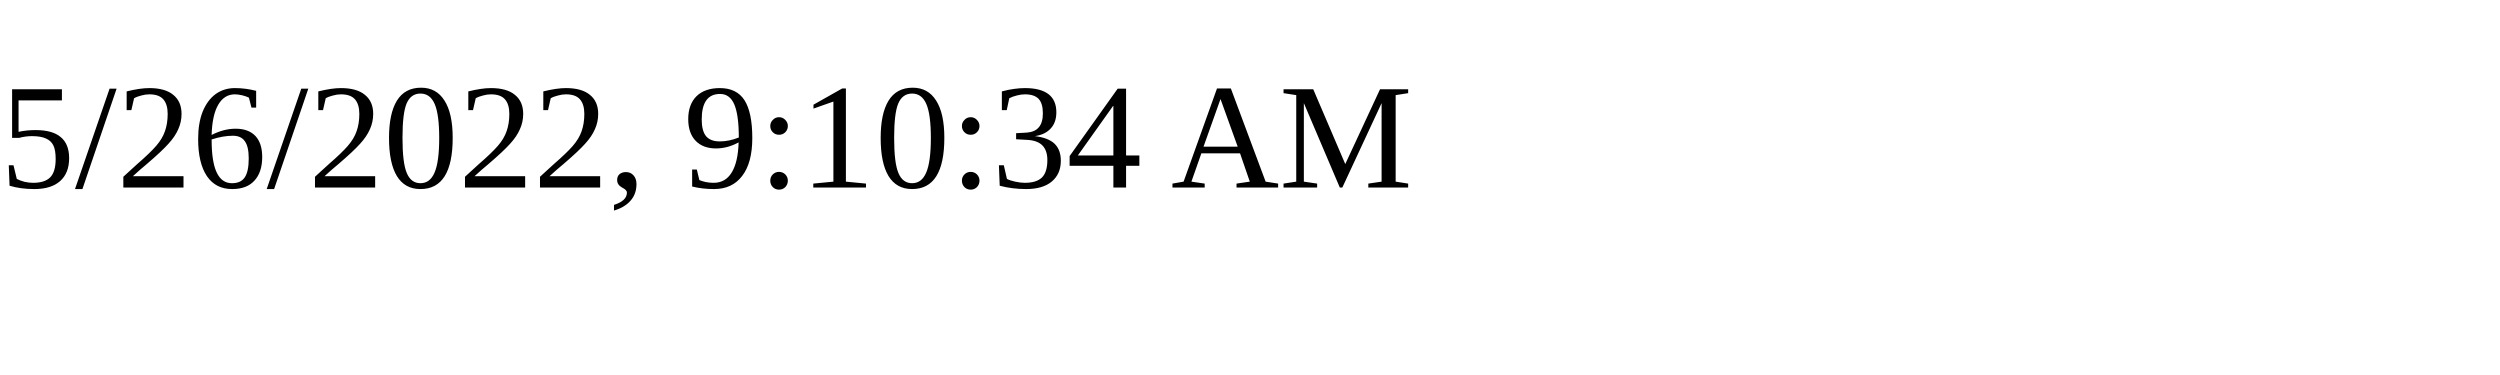
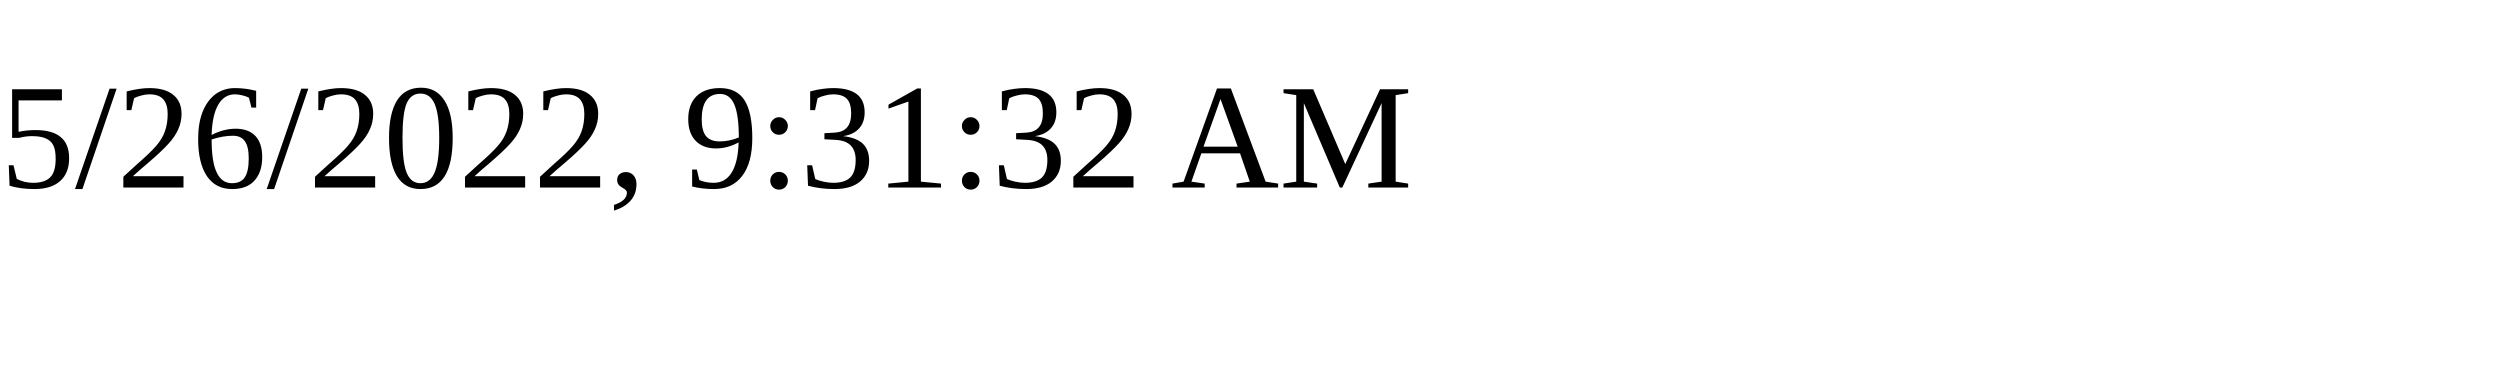
<svg xmlns="http://www.w3.org/2000/svg" height="30" width="200">
-   <text x="0" y="15">5/26/2022, 9:10:34 AM</text>
+   <text x="0" y="15">5/26/2022, 9:31:32 AM</text>
</svg>
